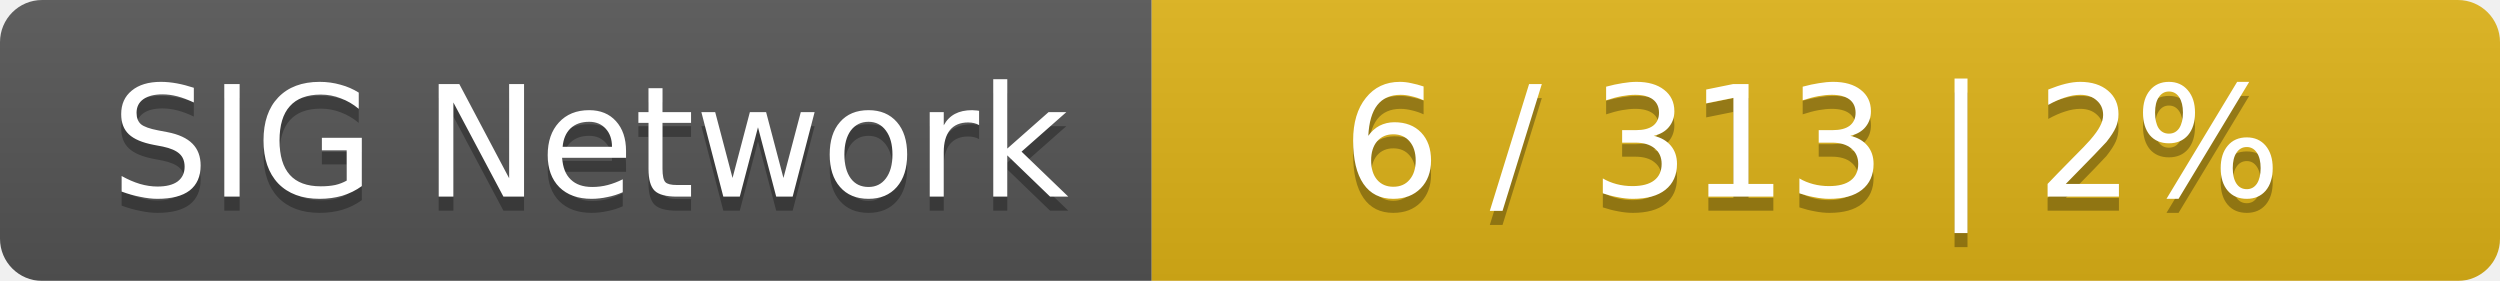
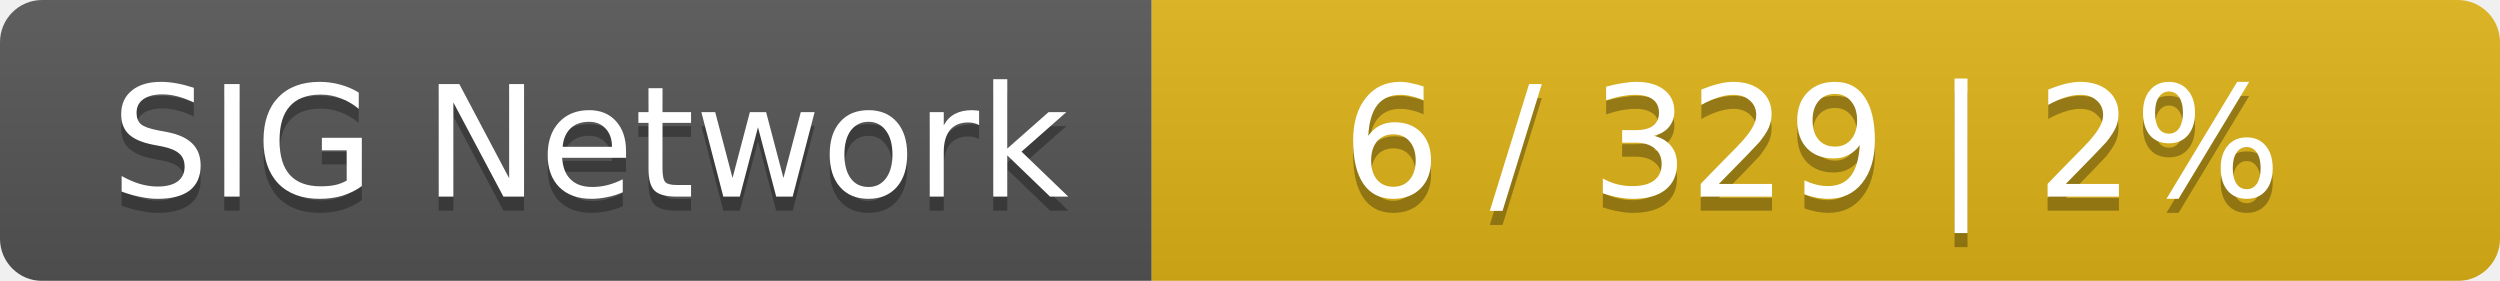
<svg xmlns="http://www.w3.org/2000/svg" width="178" height="20">
  <linearGradient id="smooth" x2="0" y2="100%">
    <stop offset="0" stop-color="#bbb" stop-opacity=".1" />
    <stop offset="1" stop-opacity=".1" />
  </linearGradient>
  <mask id="round">
    <rect width="178" height="20" rx="3" fill="#fff" />
  </mask>
  <g mask="url(#round)">
    <rect width="82" height="20" fill="#555" />
    <rect x="82" width="96" height="20" fill="#dfb317" />
    <rect width="178" height="20" fill="url(#smooth)" />
  </g>
  <g fill="#fff" text-anchor="middle" font-family="DejaVu Sans,Verdana,Geneva,sans-serif" font-size="11">
    <text x="42" y="15" fill="#010101" fill-opacity=".3">SIG Network</text>
    <text x="42" y="14">SIG Network</text>
-     <text x="129" y="15" fill="#010101" fill-opacity=".3">6 / 313    |    2%</text>
-     <text x="129" y="14">6 / 313    |    2%</text>
+     <text x="129" y="15" fill="#010101" fill-opacity=".3">6 / 329    |    2%</text>
+     <text x="129" y="14">6 / 329    |    2%</text>
  </g>
</svg>
